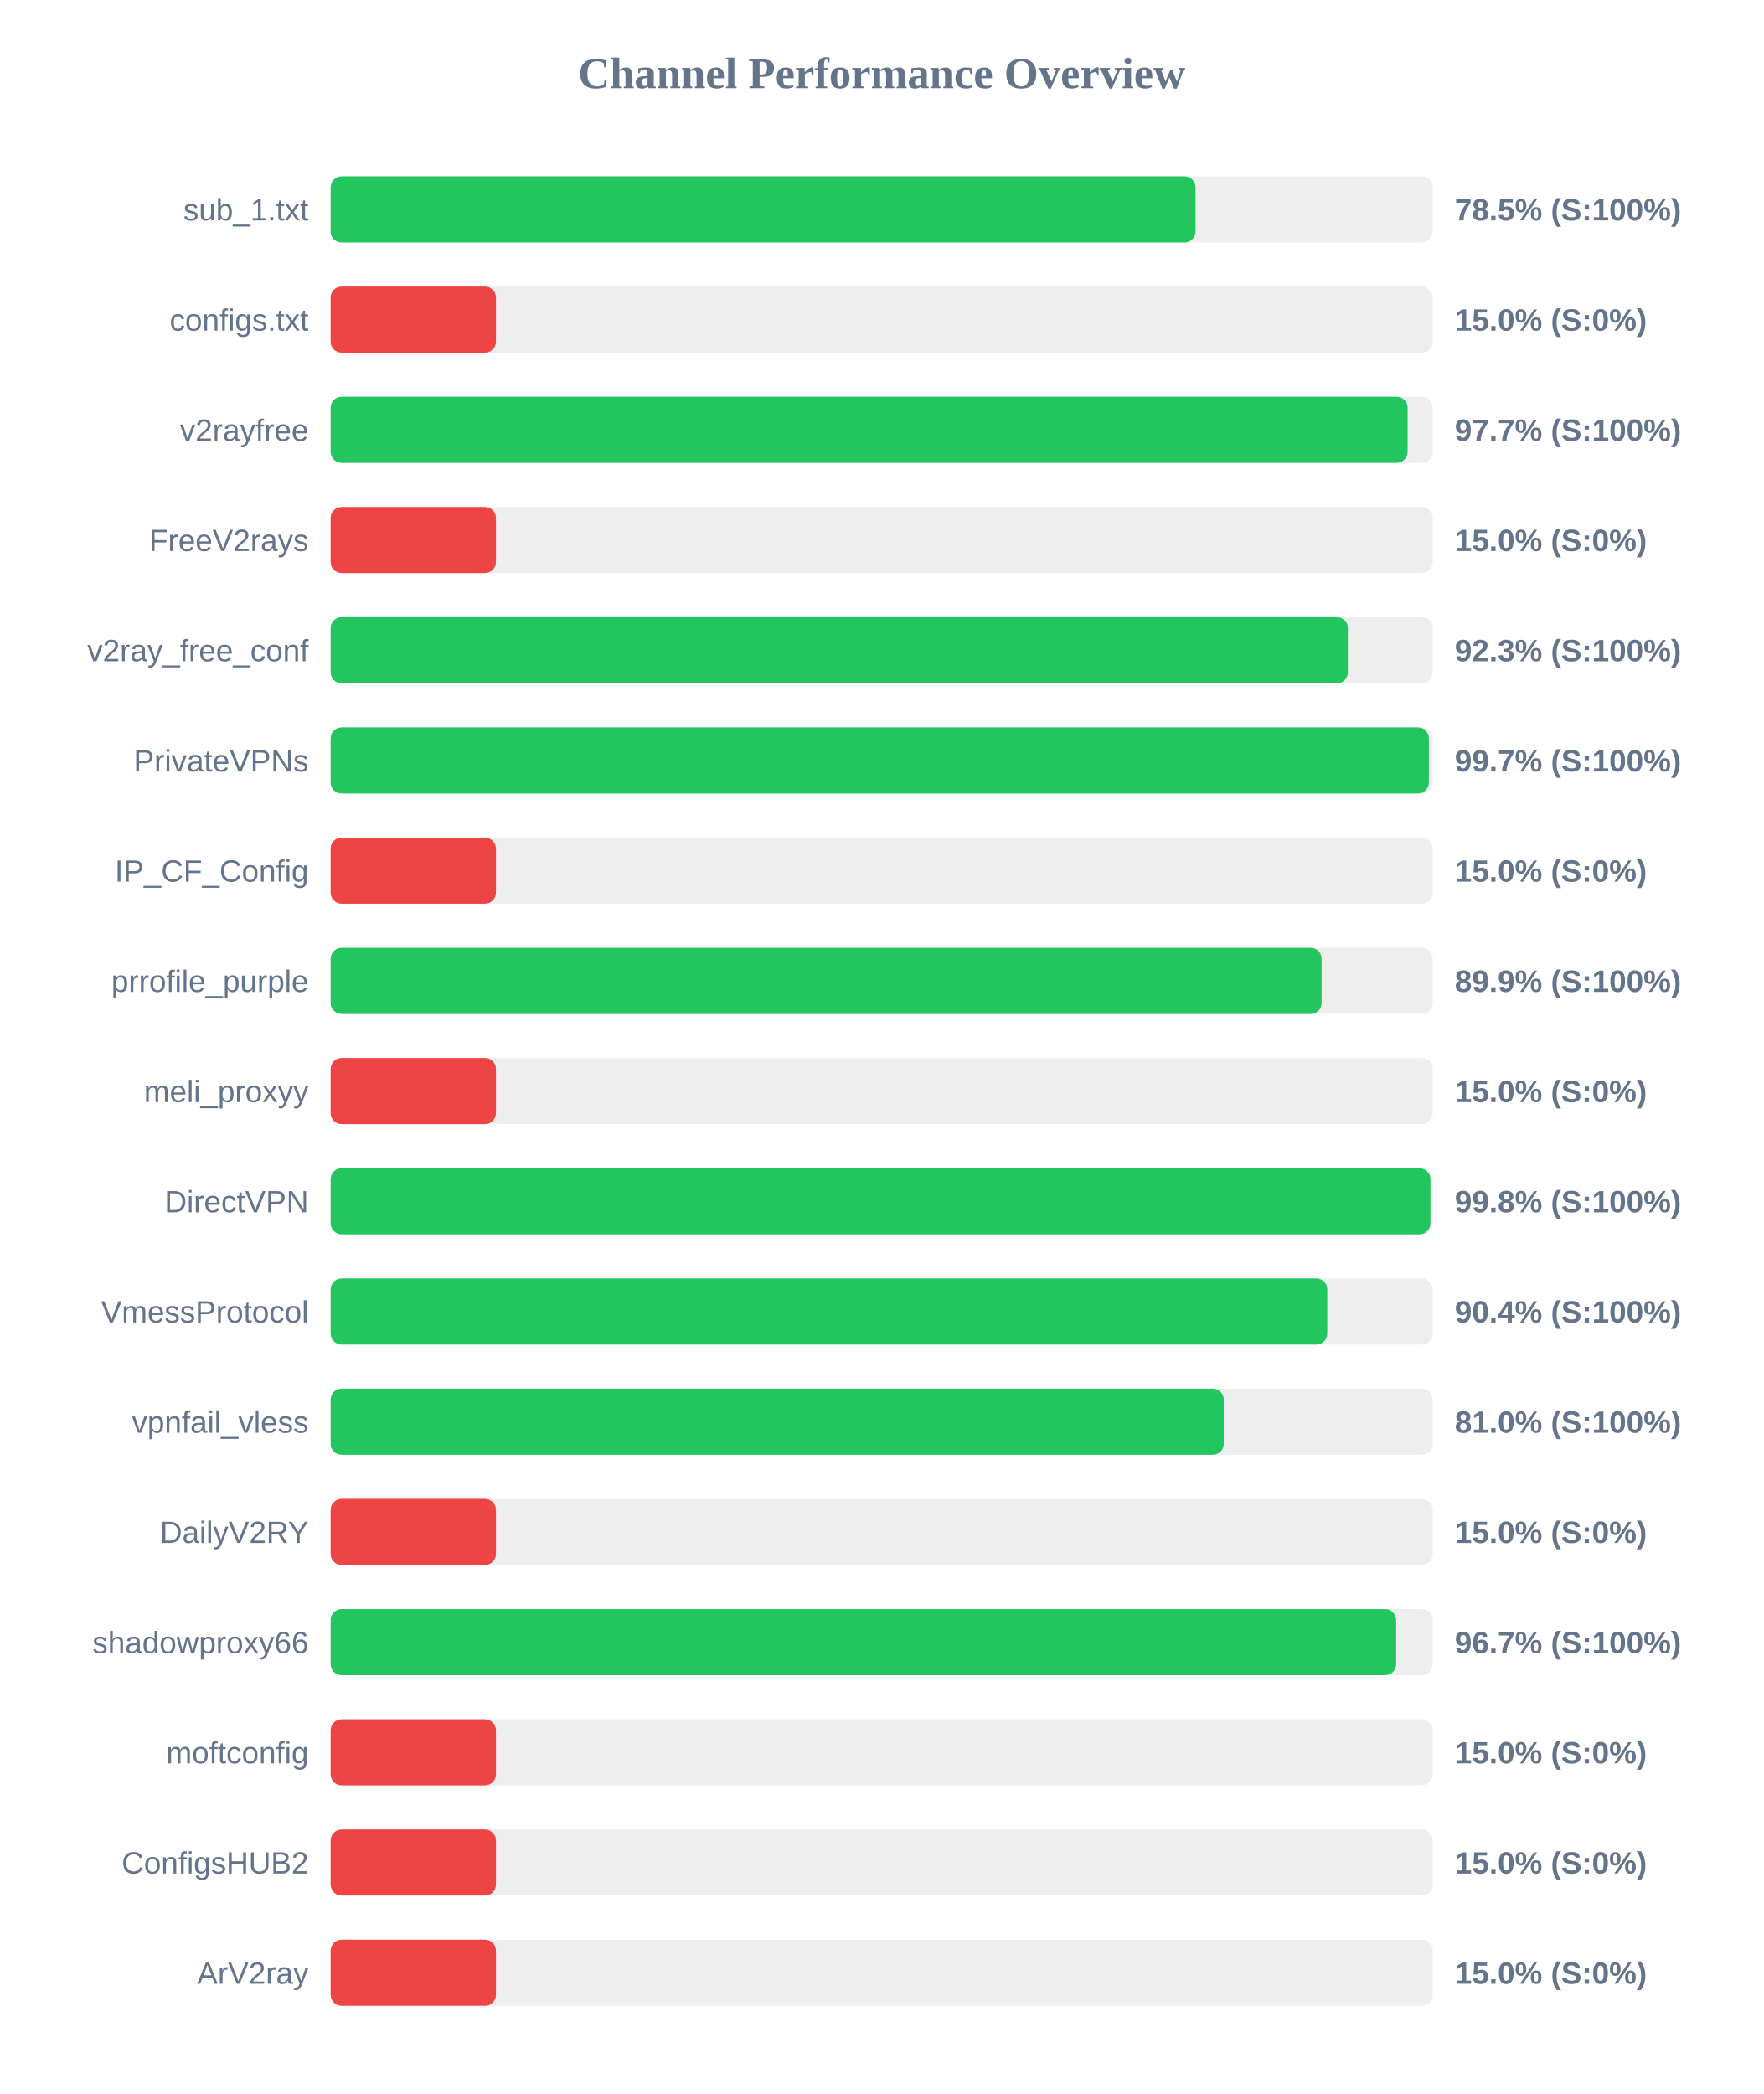
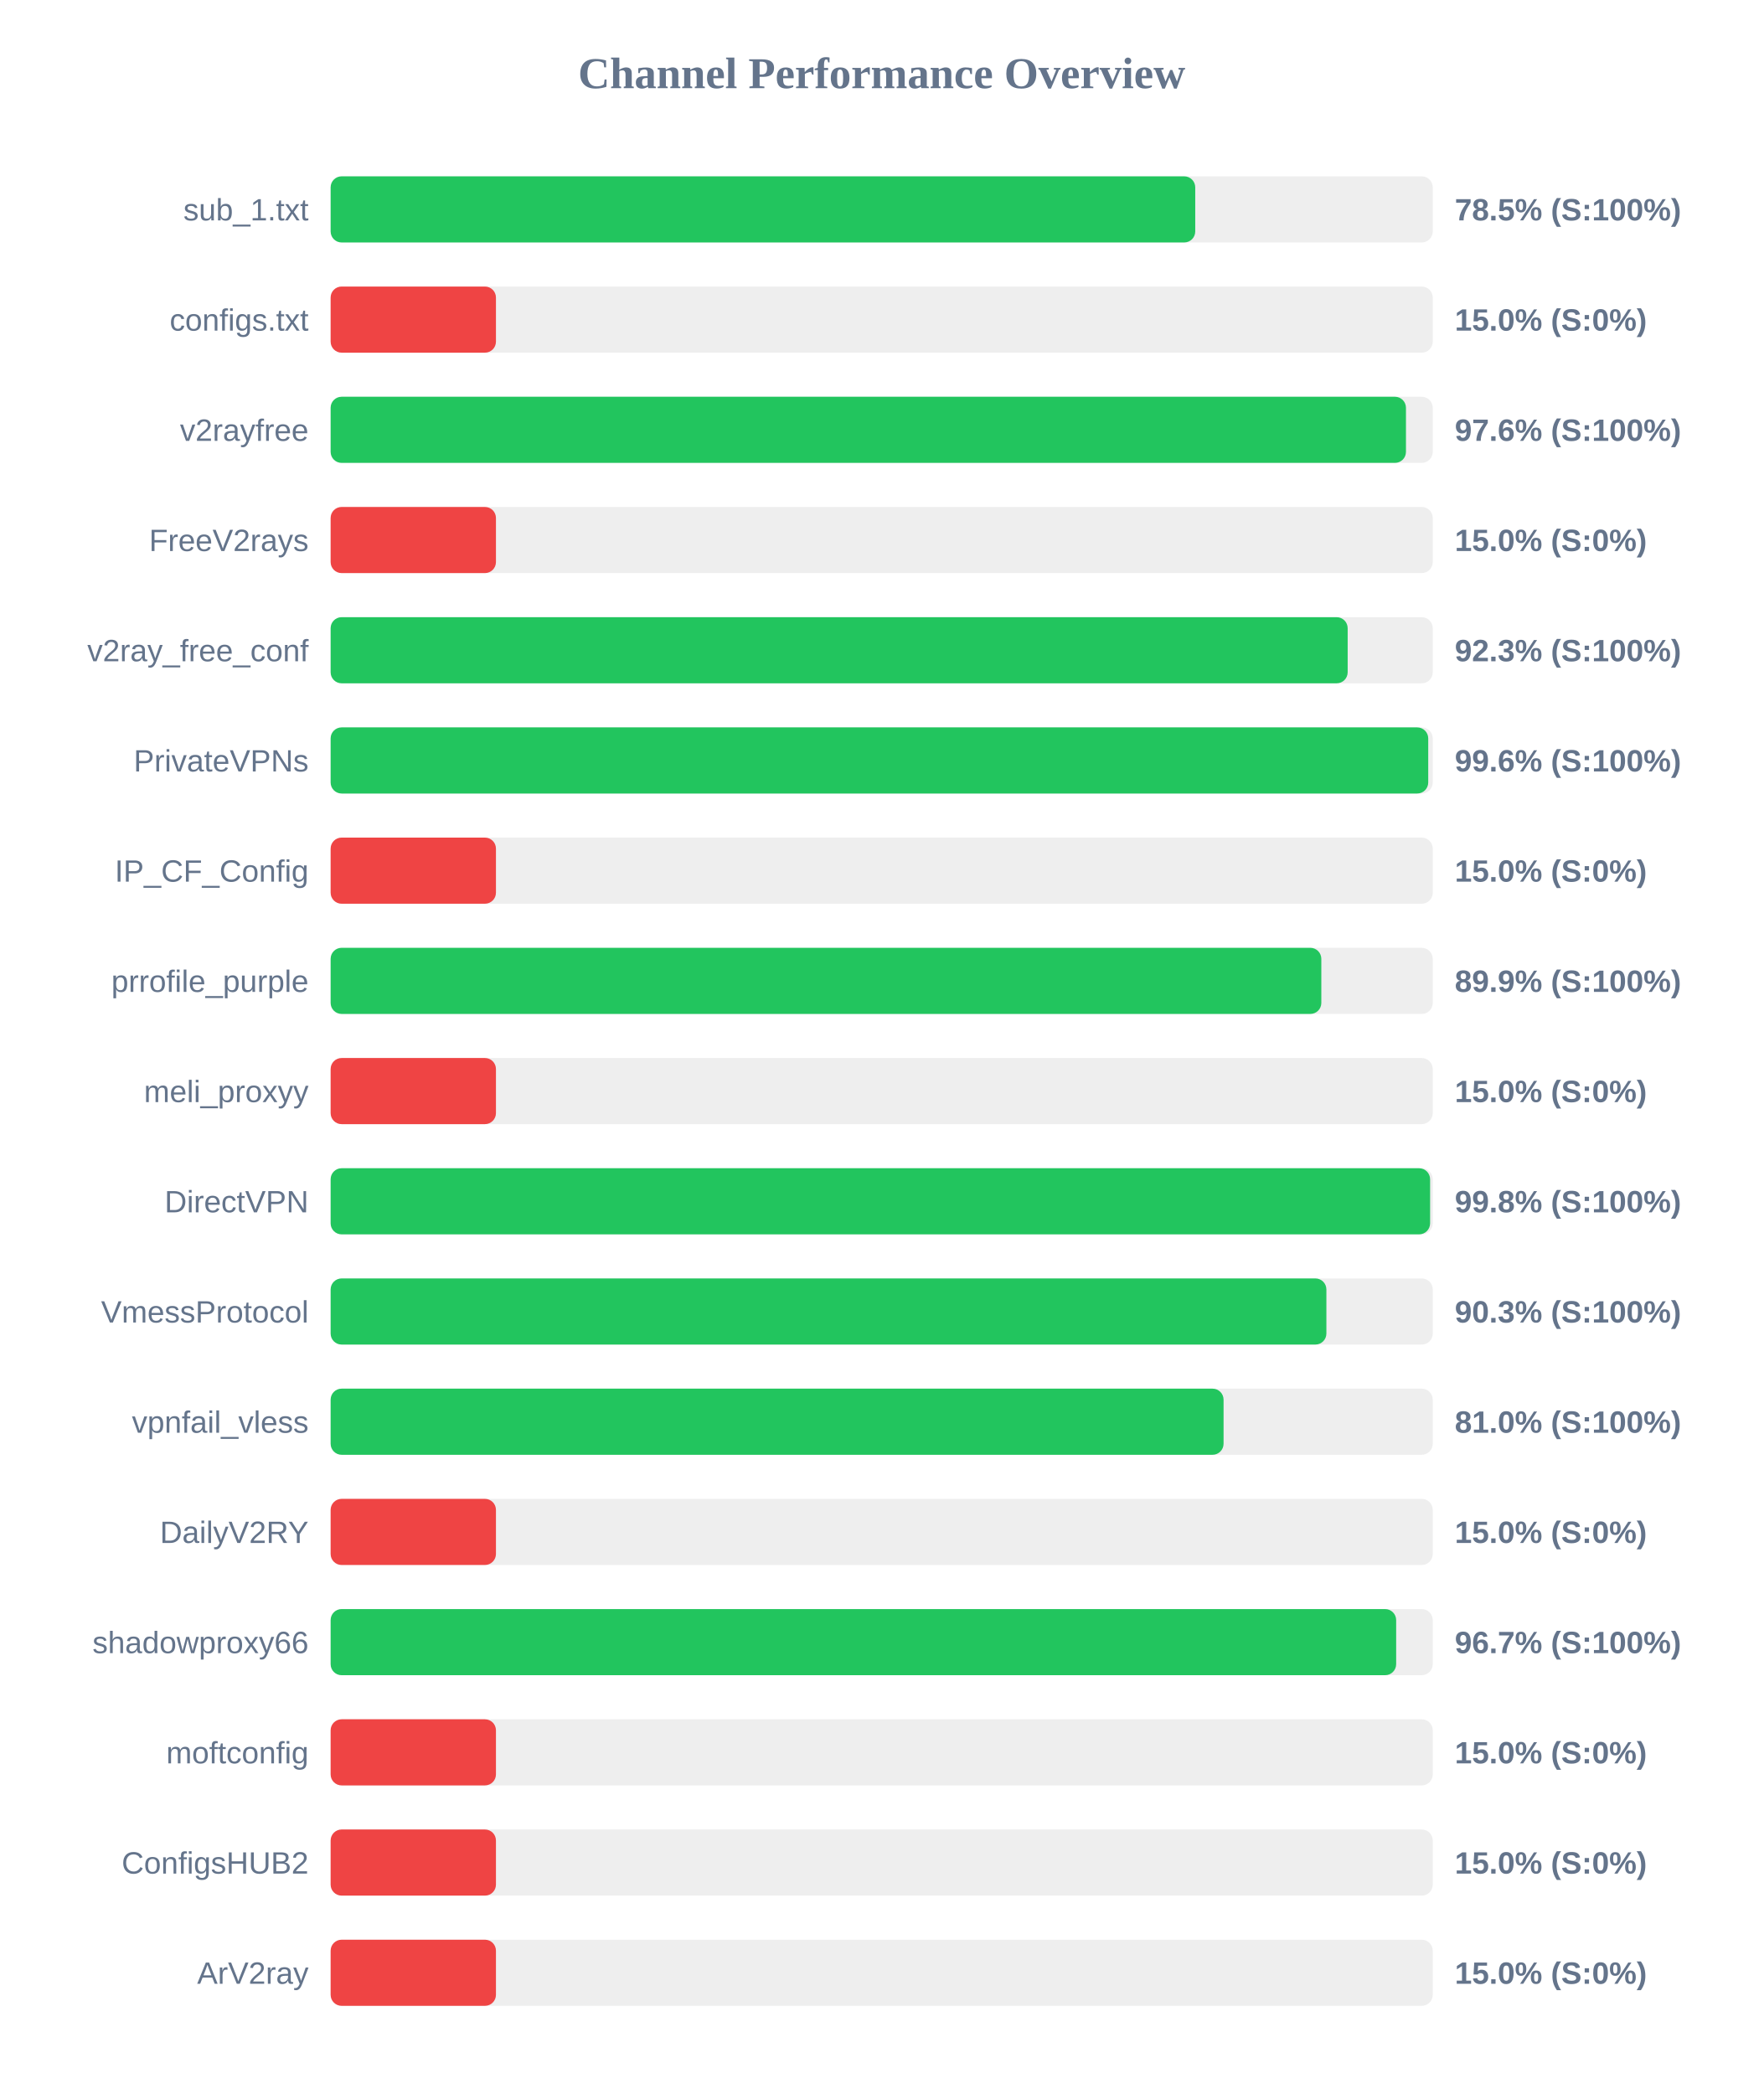
<svg xmlns="http://www.w3.org/2000/svg" width="800" height="950" version="1.1">
  <style>
        .row { font: 14px Arial; fill: #64748b; }
        .score { font: bold 14px Arial; fill: #64748b; }
    </style>
  <text x="400" y="40" text-anchor="middle" font-size="20px" font-weight="bold" fill="#64748b">Channel Performance Overview</text>
  <rect x="150" y="80" width="500" height="30" fill="#eee" rx="5" />
-   <rect x="150" y="80" width="392.4" height="30" fill="#22c55e" rx="5" />
+   <rect x="150" y="80" width="392.25" height="30" fill="#22c55e" rx="5" />
  <text x="140" y="100" text-anchor="end" class="row">sub_1.txt</text>
  <text x="660" y="100" text-anchor="start" class="score">78.5% (S:100%)</text>
  <rect x="150" y="130" width="500" height="30" fill="#eee" rx="5" />
  <rect x="150" y="130" width="75.0" height="30" fill="#ef4444" rx="5" />
  <text x="140" y="150" text-anchor="end" class="row">configs.txt</text>
  <text x="660" y="150" text-anchor="start" class="score">15.0% (S:0%)</text>
  <rect x="150" y="180" width="500" height="30" fill="#eee" rx="5" />
-   <rect x="150" y="180" width="488.6" height="30" fill="#22c55e" rx="5" />
+   <rect x="150" y="180" width="487.85" height="30" fill="#22c55e" rx="5" />
  <text x="140" y="200" text-anchor="end" class="row">v2rayfree</text>
-   <text x="660" y="200" text-anchor="start" class="score">97.7% (S:100%)</text>
+   <text x="660" y="200" text-anchor="start" class="score">97.6% (S:100%)</text>
  <rect x="150" y="230" width="500" height="30" fill="#eee" rx="5" />
  <rect x="150" y="230" width="75.0" height="30" fill="#ef4444" rx="5" />
  <text x="140" y="250" text-anchor="end" class="row">FreeV2rays</text>
  <text x="660" y="250" text-anchor="start" class="score">15.0% (S:0%)</text>
  <rect x="150" y="280" width="500" height="30" fill="#eee" rx="5" />
-   <rect x="150" y="280" width="461.5" height="30" fill="#22c55e" rx="5" />
+   <rect x="150" y="280" width="461.4" height="30" fill="#22c55e" rx="5" />
  <text x="140" y="300" text-anchor="end" class="row">v2ray_free_conf</text>
  <text x="660" y="300" text-anchor="start" class="score">92.3% (S:100%)</text>
  <rect x="150" y="330" width="500" height="30" fill="#eee" rx="5" />
-   <rect x="150" y="330" width="498.25" height="30" fill="#22c55e" rx="5" />
+   <rect x="150" y="330" width="497.95" height="30" fill="#22c55e" rx="5" />
  <text x="140" y="350" text-anchor="end" class="row">PrivateVPNs</text>
-   <text x="660" y="350" text-anchor="start" class="score">99.7% (S:100%)</text>
+   <text x="660" y="350" text-anchor="start" class="score">99.6% (S:100%)</text>
  <rect x="150" y="380" width="500" height="30" fill="#eee" rx="5" />
  <rect x="150" y="380" width="75.0" height="30" fill="#ef4444" rx="5" />
  <text x="140" y="400" text-anchor="end" class="row">IP_CF_Config</text>
  <text x="660" y="400" text-anchor="start" class="score">15.0% (S:0%)</text>
  <rect x="150" y="430" width="500" height="30" fill="#eee" rx="5" />
-   <rect x="150" y="430" width="449.6" height="30" fill="#22c55e" rx="5" />
+   <rect x="150" y="430" width="449.45" height="30" fill="#22c55e" rx="5" />
  <text x="140" y="450" text-anchor="end" class="row">prrofile_purple</text>
  <text x="660" y="450" text-anchor="start" class="score">89.9% (S:100%)</text>
  <rect x="150" y="480" width="500" height="30" fill="#eee" rx="5" />
  <rect x="150" y="480" width="75.0" height="30" fill="#ef4444" rx="5" />
  <text x="140" y="500" text-anchor="end" class="row">meli_proxyy</text>
  <text x="660" y="500" text-anchor="start" class="score">15.0% (S:0%)</text>
  <rect x="150" y="530" width="500" height="30" fill="#eee" rx="5" />
-   <rect x="150" y="530" width="498.95" height="30" fill="#22c55e" rx="5" />
+   <rect x="150" y="530" width="498.8" height="30" fill="#22c55e" rx="5" />
  <text x="140" y="550" text-anchor="end" class="row">DirectVPN</text>
  <text x="660" y="550" text-anchor="start" class="score">99.8% (S:100%)</text>
  <rect x="150" y="580" width="500" height="30" fill="#eee" rx="5" />
-   <rect x="150" y="580" width="452.15" height="30" fill="#22c55e" rx="5" />
+   <rect x="150" y="580" width="451.75" height="30" fill="#22c55e" rx="5" />
  <text x="140" y="600" text-anchor="end" class="row">VmessProtocol</text>
-   <text x="660" y="600" text-anchor="start" class="score">90.4% (S:100%)</text>
+   <text x="660" y="600" text-anchor="start" class="score">90.3% (S:100%)</text>
  <rect x="150" y="630" width="500" height="30" fill="#eee" rx="5" />
-   <rect x="150" y="630" width="405.2" height="30" fill="#22c55e" rx="5" />
+   <rect x="150" y="630" width="405.1" height="30" fill="#22c55e" rx="5" />
  <text x="140" y="650" text-anchor="end" class="row">vpnfail_vless</text>
  <text x="660" y="650" text-anchor="start" class="score">81.0% (S:100%)</text>
  <rect x="150" y="680" width="500" height="30" fill="#eee" rx="5" />
  <rect x="150" y="680" width="75.0" height="30" fill="#ef4444" rx="5" />
  <text x="140" y="700" text-anchor="end" class="row">DailyV2RY</text>
  <text x="660" y="700" text-anchor="start" class="score">15.0% (S:0%)</text>
  <rect x="150" y="730" width="500" height="30" fill="#eee" rx="5" />
  <rect x="150" y="730" width="483.4" height="30" fill="#22c55e" rx="5" />
  <text x="140" y="750" text-anchor="end" class="row">shadowproxy66</text>
  <text x="660" y="750" text-anchor="start" class="score">96.7% (S:100%)</text>
  <rect x="150" y="780" width="500" height="30" fill="#eee" rx="5" />
  <rect x="150" y="780" width="75.0" height="30" fill="#ef4444" rx="5" />
  <text x="140" y="800" text-anchor="end" class="row">moftconfig</text>
  <text x="660" y="800" text-anchor="start" class="score">15.0% (S:0%)</text>
  <rect x="150" y="830" width="500" height="30" fill="#eee" rx="5" />
  <rect x="150" y="830" width="75.0" height="30" fill="#ef4444" rx="5" />
  <text x="140" y="850" text-anchor="end" class="row">ConfigsHUB2</text>
  <text x="660" y="850" text-anchor="start" class="score">15.0% (S:0%)</text>
  <rect x="150" y="880" width="500" height="30" fill="#eee" rx="5" />
  <rect x="150" y="880" width="75.0" height="30" fill="#ef4444" rx="5" />
  <text x="140" y="900" text-anchor="end" class="row">ArV2ray</text>
  <text x="660" y="900" text-anchor="start" class="score">15.0% (S:0%)</text>
</svg>
